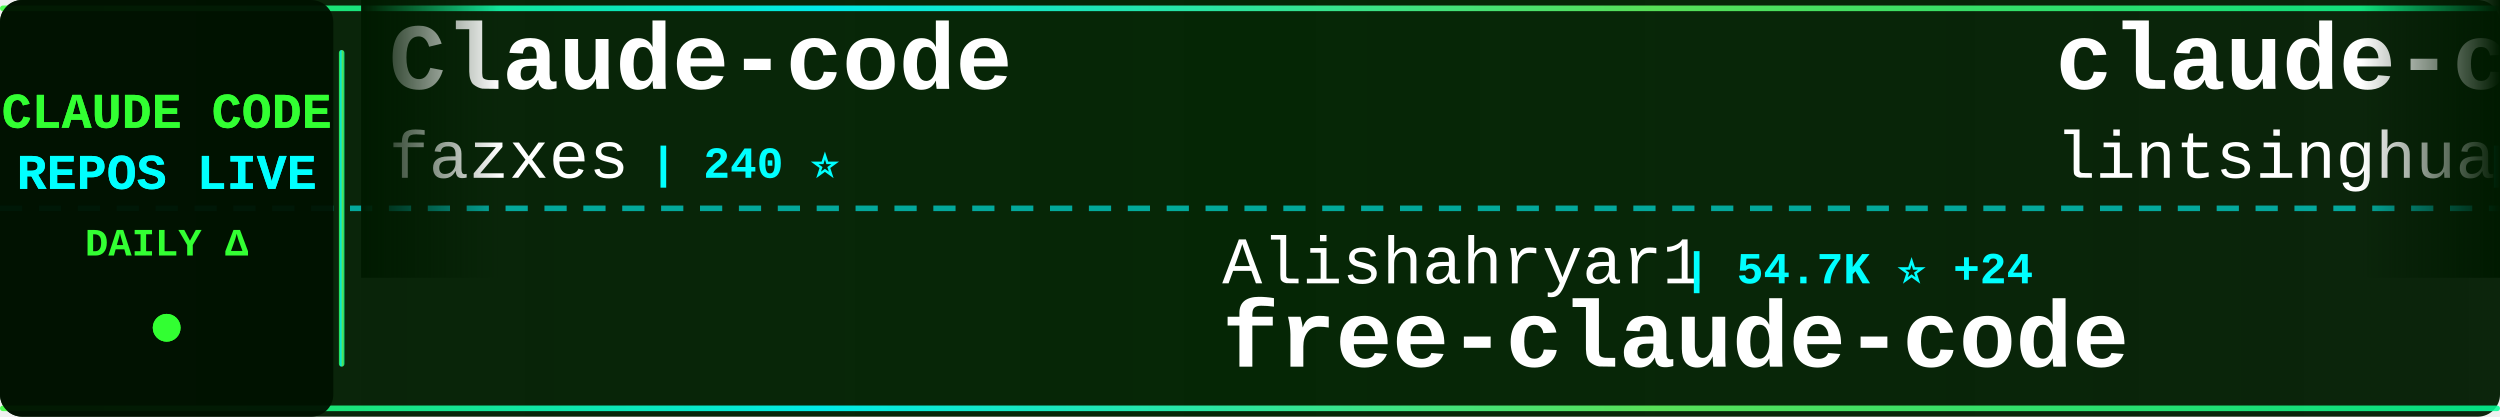
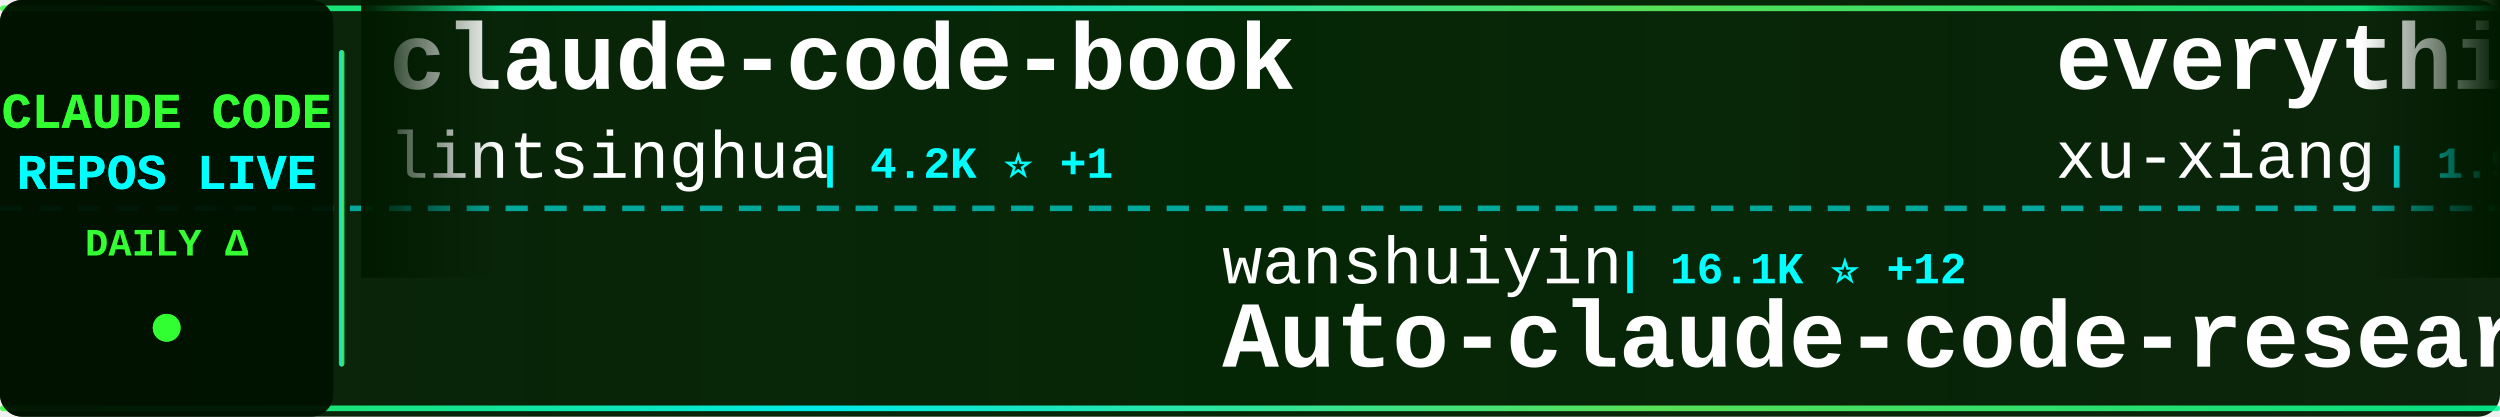
<svg xmlns="http://www.w3.org/2000/svg" width="900" height="150">
  <defs>
    <linearGradient id="tickerBg" x1="0%" y1="0%" x2="100%" y2="0%">
      <stop offset="0%" style="stop-color:#001a00;stop-opacity:0.95" />
      <stop offset="50%" style="stop-color:#002200;stop-opacity:0.98" />
      <stop offset="100%" style="stop-color:#001a00;stop-opacity:0.95" />
    </linearGradient>
    <linearGradient id="borderGrad" x1="0%" y1="0%" x2="100%" y2="0%">
      <stop offset="0%" style="stop-color:#33ff33;stop-opacity:0.85">
        <animate attributeName="stop-opacity" values="0.85;1;0.85" dur="2s" repeatCount="indefinite" />
      </stop>
      <stop offset="33%" style="stop-color:#00ffff;stop-opacity:0.9">
        <animate attributeName="stop-opacity" values="0.9;1;0.9" dur="2.2s" repeatCount="indefinite" />
      </stop>
      <stop offset="66%" style="stop-color:#66ff66;stop-opacity:0.85">
        <animate attributeName="stop-opacity" values="0.85;1;0.85" dur="1.8s" repeatCount="indefinite" />
      </stop>
      <stop offset="100%" style="stop-color:#00ff99;stop-opacity:0.85">
        <animate attributeName="stop-opacity" values="0.85;1;0.85" dur="2s" repeatCount="indefinite" />
      </stop>
    </linearGradient>
    <filter id="textGlow">
      <feGaussianBlur stdDeviation="0.1" result="coloredBlur" />
      <feMerge>
        <feMergeNode in="coloredBlur" />
        <feMergeNode in="SourceGraphic" />
      </feMerge>
    </filter>
    <filter id="metricGlow">
      <feGaussianBlur stdDeviation="0.2" result="coloredBlur" />
      <feMerge>
        <feMergeNode in="coloredBlur" />
        <feMergeNode in="SourceGraphic" />
      </feMerge>
    </filter>
    <linearGradient id="leftFade" x1="0%" y1="0%" x2="100%" y2="0%">
      <stop offset="0%" style="stop-color:#001a00;stop-opacity:1" />
      <stop offset="100%" style="stop-color:#001a00;stop-opacity:0" />
    </linearGradient>
    <linearGradient id="rightFade" x1="0%" y1="0%" x2="100%" y2="0%">
      <stop offset="0%" style="stop-color:#001a00;stop-opacity:0" />
      <stop offset="100%" style="stop-color:#001a00;stop-opacity:1" />
    </linearGradient>
  </defs>
  <rect width="900" height="150" fill="url(#tickerBg)" rx="8" />
  <rect x="0" y="2" width="900" height="2" fill="url(#borderGrad)" rx="1" />
  <rect x="0" y="146" width="900" height="2" fill="url(#borderGrad)" rx="1" />
  <line x1="0" y1="75" x2="900" y2="75" stroke="#00ffff" stroke-width="2" stroke-dasharray="8 6" opacity="0.6" />
  <rect x="0" y="0" width="120" height="150" fill="#001100" opacity="0.95" rx="8" />
  <text x="60" y="46" font-family="'Courier New', monospace" font-size="18" font-weight="bold" fill="#33ff33" text-anchor="middle" filter="url(#textGlow)">
    CLAUDE CODE
  </text>
  <text x="60" y="68" font-family="'Courier New', monospace" font-size="18" font-weight="bold" fill="#00ffff" text-anchor="middle" filter="url(#textGlow)">
    REPOS LIVE
  </text>
  <text x="60" y="92" font-family="'Courier New', monospace" font-size="14" font-weight="bold" fill="#33ff33" text-anchor="middle">
    DAILY Δ
  </text>
  <circle cx="60" cy="118" r="5" fill="#33ff33" filter="url(#metricGlow)">
    <animate attributeName="r" values="4;6;4" dur="1.5s" repeatCount="indefinite" />
    <animate attributeName="opacity" values="0.6;1;0.6" dur="1.5s" repeatCount="indefinite" />
  </circle>
  <rect x="122" y="18" width="2" height="114" fill="url(#borderGrad)" rx="1" />
  <clipPath id="tickerClip">
    <rect x="130" y="0" width="770" height="150" />
  </clipPath>
  <g clip-path="url(#tickerClip)">
    <g id="tickerItems">
      <animateTransform attributeName="transform" attributeType="XML" type="translate" from="0 0" to="-3000 0" dur="54s" repeatCount="indefinite" />
      <g transform="translate(0, 0)">
-         <text x="140" y="32" font-family="'Courier New', monospace" font-size="34" font-weight="bold" fill="#ffffff">Claude-code</text>
-         <text x="140" y="64" font-family="'Courier New', monospace" font-size="24" font-weight="normal" fill="#ffffff" opacity="1.0">fazxes</text>
-         <text x="234" y="64" font-family="'Courier New', monospace" font-size="16" font-weight="bold" fill="#00ffff"> | 240 ⭐</text>
-       </g>
-       <g transform="translate(300, 0)">
-         <text x="140" y="102" font-family="'Courier New', monospace" font-size="24" font-weight="normal" fill="#ffffff" opacity="1.0">Alishahryar1</text>
-         <text x="306" y="102" font-family="'Courier New', monospace" font-size="16" font-weight="bold" fill="#00ffff"> | 54.7K ⭐ +24</text>
-         <text x="140" y="132" font-family="'Courier New', monospace" font-size="34" font-weight="bold" fill="#ffffff">free-claude-code</text>
-       </g>
-       <g transform="translate(600, 0)">
        <text x="140" y="32" font-family="'Courier New', monospace" font-size="34" font-weight="bold" fill="#ffffff">claude-code-book</text>
        <text x="140" y="64" font-family="'Courier New', monospace" font-size="24" font-weight="normal" fill="#ffffff" opacity="1.0">lintsinghua</text>
        <text x="294" y="64" font-family="'Courier New', monospace" font-size="16" font-weight="bold" fill="#00ffff"> | 4.2K ⭐ +1</text>
      </g>
+       <g transform="translate(300, 0)">
+         <text x="140" y="102" font-family="'Courier New', monospace" font-size="24" font-weight="normal" fill="#ffffff" opacity="1.0">wanshuiyin</text>
+         <text x="282" y="102" font-family="'Courier New', monospace" font-size="16" font-weight="bold" fill="#00ffff"> | 16.1K ⭐ +12</text>
+         <text x="140" y="132" font-family="'Courier New', monospace" font-size="34" font-weight="bold" fill="#ffffff">Auto-claude-code-researc...</text>
+       </g>
+       <g transform="translate(600, 0)">
+         <text x="140" y="32" font-family="'Courier New', monospace" font-size="34" font-weight="bold" fill="#ffffff">everything-claude-code-z...</text>
+         <text x="140" y="64" font-family="'Courier New', monospace" font-size="24" font-weight="normal" fill="#ffffff" opacity="1.0">xu-xiang</text>
+         <text x="258" y="64" font-family="'Courier New', monospace" font-size="16" font-weight="bold" fill="#00ffff"> | 1.9K ⭐ +1</text>
+       </g>
      <g transform="translate(900, 0)">
-         <text x="140" y="102" font-family="'Courier New', monospace" font-size="24" font-weight="normal" fill="#ffffff" opacity="1.0">anthropics</text>
-         <text x="282" y="102" font-family="'Courier New', monospace" font-size="16" font-weight="bold" fill="#00ffff"> | 6.2K ⭐ +2</text>
-         <text x="140" y="132" font-family="'Courier New', monospace" font-size="34" font-weight="bold" fill="#ffffff">claude-code-security-rev...</text>
+         <text x="140" y="102" font-family="'Courier New', monospace" font-size="24" font-weight="normal" fill="#ffffff" opacity="1.0">shareAI-lab</text>
+         <text x="294" y="102" font-family="'Courier New', monospace" font-size="16" font-weight="bold" fill="#00ffff"> | 76.7K ⭐ +11</text>
+         <text x="140" y="132" font-family="'Courier New', monospace" font-size="34" font-weight="bold" fill="#ffffff">learn-claude-code</text>
      </g>
      <g transform="translate(1200, 0)">
-         <text x="140" y="32" font-family="'Courier New', monospace" font-size="34" font-weight="bold" fill="#ffffff">claude-code-spec-workflo...</text>
-         <text x="140" y="64" font-family="'Courier New', monospace" font-size="24" font-weight="normal" fill="#ffffff" opacity="1.0">Pimzino</text>
-         <text x="246" y="64" font-family="'Courier New', monospace" font-size="16" font-weight="bold" fill="#00ffff"> | 3.9K ⭐</text>
+         <text x="140" y="32" font-family="'Courier New', monospace" font-size="34" font-weight="bold" fill="#ffffff">awesome-claude-code-tool...</text>
+         <text x="140" y="64" font-family="'Courier New', monospace" font-size="24" font-weight="normal" fill="#ffffff" opacity="1.0">rohitg00</text>
+         <text x="258" y="64" font-family="'Courier New', monospace" font-size="16" font-weight="bold" fill="#00ffff"> | 2.6K ⭐ +2</text>
      </g>
      <g transform="translate(1500, 0)">
-         <text x="140" y="102" font-family="'Courier New', monospace" font-size="24" font-weight="normal" fill="#ffffff" opacity="1.0">Windy3f3f3f3f</text>
-         <text x="318" y="102" font-family="'Courier New', monospace" font-size="16" font-weight="bold" fill="#00ffff"> | 2.7K ⭐</text>
-         <text x="140" y="132" font-family="'Courier New', monospace" font-size="34" font-weight="bold" fill="#ffffff">claude-code-from-scratch</text>
+         <text x="140" y="102" font-family="'Courier New', monospace" font-size="24" font-weight="normal" fill="#ffffff" opacity="1.0">WorldFlowAI</text>
+         <text x="294" y="102" font-family="'Courier New', monospace" font-size="16" font-weight="bold" fill="#00ffff"> | 2.9K ⭐ +11</text>
+         <text x="140" y="132" font-family="'Courier New', monospace" font-size="34" font-weight="bold" fill="#ffffff">everything-claude-code</text>
      </g>
      <g transform="translate(1800, 0)">
-         <text x="140" y="32" font-family="'Courier New', monospace" font-size="34" font-weight="bold" fill="#ffffff">claude-code-ultimate-gui...</text>
-         <text x="140" y="64" font-family="'Courier New', monospace" font-size="24" font-weight="normal" fill="#ffffff" opacity="1.0">FlorianBruniaux</text>
-         <text x="342" y="64" font-family="'Courier New', monospace" font-size="16" font-weight="bold" fill="#00ffff"> | 6.0K ⭐</text>
+         <text x="140" y="32" font-family="'Courier New', monospace" font-size="34" font-weight="bold" fill="#ffffff">claude-code-sourcemap</text>
+         <text x="140" y="64" font-family="'Courier New', monospace" font-size="24" font-weight="normal" fill="#ffffff" opacity="1.0">ChinaSiro</text>
+         <text x="270" y="64" font-family="'Courier New', monospace" font-size="16" font-weight="bold" fill="#00ffff"> | 9.7K ⭐ -1</text>
      </g>
      <g transform="translate(2100, 0)">
-         <text x="140" y="102" font-family="'Courier New', monospace" font-size="24" font-weight="normal" fill="#ffffff" opacity="1.0">anthropics</text>
-         <text x="282" y="102" font-family="'Courier New', monospace" font-size="16" font-weight="bold" fill="#00ffff"> | 8.9K ⭐ +2</text>
-         <text x="140" y="132" font-family="'Courier New', monospace" font-size="34" font-weight="bold" fill="#ffffff">claude-code-action</text>
+         <text x="140" y="102" font-family="'Courier New', monospace" font-size="24" font-weight="normal" fill="#ffffff" opacity="1.0">asgeirtj</text>
+         <text x="258" y="102" font-family="'Courier New', monospace" font-size="16" font-weight="bold" fill="#00ffff"> | 65.7K ⭐ +125</text>
+         <text x="140" y="132" font-family="'Courier New', monospace" font-size="34" font-weight="bold" fill="#ffffff">system_prompts_leaks</text>
      </g>
      <g transform="translate(2400, 0)">
-         <text x="140" y="32" font-family="'Courier New', monospace" font-size="34" font-weight="bold" fill="#ffffff">claude-code-rust</text>
-         <text x="140" y="64" font-family="'Courier New', monospace" font-size="24" font-weight="normal" fill="#ffffff" opacity="1.0">lorryjovens-hub</text>
-         <text x="342" y="64" font-family="'Courier New', monospace" font-size="16" font-weight="bold" fill="#00ffff"> | 1.7K ⭐</text>
+         <text x="140" y="32" font-family="'Courier New', monospace" font-size="34" font-weight="bold" fill="#ffffff">claude-code-local</text>
+         <text x="140" y="64" font-family="'Courier New', monospace" font-size="24" font-weight="normal" fill="#ffffff" opacity="1.0">nicedreamzapp</text>
+         <text x="318" y="64" font-family="'Courier New', monospace" font-size="16" font-weight="bold" fill="#00ffff"> | 3.3K ⭐ +1</text>
      </g>
      <g transform="translate(2700, 0)">
-         <text x="140" y="102" font-family="'Courier New', monospace" font-size="24" font-weight="normal" fill="#ffffff" opacity="1.0">musistudio</text>
-         <text x="282" y="102" font-family="'Courier New', monospace" font-size="16" font-weight="bold" fill="#00ffff"> | 37.2K ⭐ +4</text>
-         <text x="140" y="132" font-family="'Courier New', monospace" font-size="34" font-weight="bold" fill="#ffffff">claude-code-router</text>
+         <text x="140" y="102" font-family="'Courier New', monospace" font-size="24" font-weight="normal" fill="#ffffff" opacity="1.0">techjarves</text>
+         <text x="282" y="102" font-family="'Courier New', monospace" font-size="16" font-weight="bold" fill="#00ffff"> | 1.4K ⭐ +8</text>
+         <text x="140" y="132" font-family="'Courier New', monospace" font-size="34" font-weight="bold" fill="#ffffff">ClaudeCode-Portable</text>
      </g>
      <g transform="translate(3000, 0)">
-         <text x="140" y="32" font-family="'Courier New', monospace" font-size="34" font-weight="bold" fill="#ffffff">Claude-code</text>
-         <text x="140" y="64" font-family="'Courier New', monospace" font-size="24" font-weight="normal" fill="#ffffff" opacity="1.0">fazxes</text>
-         <text x="234" y="64" font-family="'Courier New', monospace" font-size="16" font-weight="bold" fill="#00ffff"> | 240 ⭐</text>
-       </g>
-       <g transform="translate(3300, 0)">
-         <text x="140" y="102" font-family="'Courier New', monospace" font-size="24" font-weight="normal" fill="#ffffff" opacity="1.0">Alishahryar1</text>
-         <text x="306" y="102" font-family="'Courier New', monospace" font-size="16" font-weight="bold" fill="#00ffff"> | 54.7K ⭐ +24</text>
-         <text x="140" y="132" font-family="'Courier New', monospace" font-size="34" font-weight="bold" fill="#ffffff">free-claude-code</text>
-       </g>
-       <g transform="translate(3600, 0)">
        <text x="140" y="32" font-family="'Courier New', monospace" font-size="34" font-weight="bold" fill="#ffffff">claude-code-book</text>
        <text x="140" y="64" font-family="'Courier New', monospace" font-size="24" font-weight="normal" fill="#ffffff" opacity="1.0">lintsinghua</text>
        <text x="294" y="64" font-family="'Courier New', monospace" font-size="16" font-weight="bold" fill="#00ffff"> | 4.2K ⭐ +1</text>
      </g>
+       <g transform="translate(3300, 0)">
+         <text x="140" y="102" font-family="'Courier New', monospace" font-size="24" font-weight="normal" fill="#ffffff" opacity="1.0">wanshuiyin</text>
+         <text x="282" y="102" font-family="'Courier New', monospace" font-size="16" font-weight="bold" fill="#00ffff"> | 16.1K ⭐ +12</text>
+         <text x="140" y="132" font-family="'Courier New', monospace" font-size="34" font-weight="bold" fill="#ffffff">Auto-claude-code-researc...</text>
+       </g>
+       <g transform="translate(3600, 0)">
+         <text x="140" y="32" font-family="'Courier New', monospace" font-size="34" font-weight="bold" fill="#ffffff">everything-claude-code-z...</text>
+         <text x="140" y="64" font-family="'Courier New', monospace" font-size="24" font-weight="normal" fill="#ffffff" opacity="1.0">xu-xiang</text>
+         <text x="258" y="64" font-family="'Courier New', monospace" font-size="16" font-weight="bold" fill="#00ffff"> | 1.9K ⭐ +1</text>
+       </g>
      <g transform="translate(3900, 0)">
-         <text x="140" y="102" font-family="'Courier New', monospace" font-size="24" font-weight="normal" fill="#ffffff" opacity="1.0">anthropics</text>
-         <text x="282" y="102" font-family="'Courier New', monospace" font-size="16" font-weight="bold" fill="#00ffff"> | 6.2K ⭐ +2</text>
-         <text x="140" y="132" font-family="'Courier New', monospace" font-size="34" font-weight="bold" fill="#ffffff">claude-code-security-rev...</text>
+         <text x="140" y="102" font-family="'Courier New', monospace" font-size="24" font-weight="normal" fill="#ffffff" opacity="1.0">shareAI-lab</text>
+         <text x="294" y="102" font-family="'Courier New', monospace" font-size="16" font-weight="bold" fill="#00ffff"> | 76.7K ⭐ +11</text>
+         <text x="140" y="132" font-family="'Courier New', monospace" font-size="34" font-weight="bold" fill="#ffffff">learn-claude-code</text>
      </g>
    </g>
  </g>
  <rect x="130" y="0" width="50" height="100" fill="url(#leftFade)" />
  <rect x="850" y="0" width="50" height="100" fill="url(#rightFade)" />
</svg>
